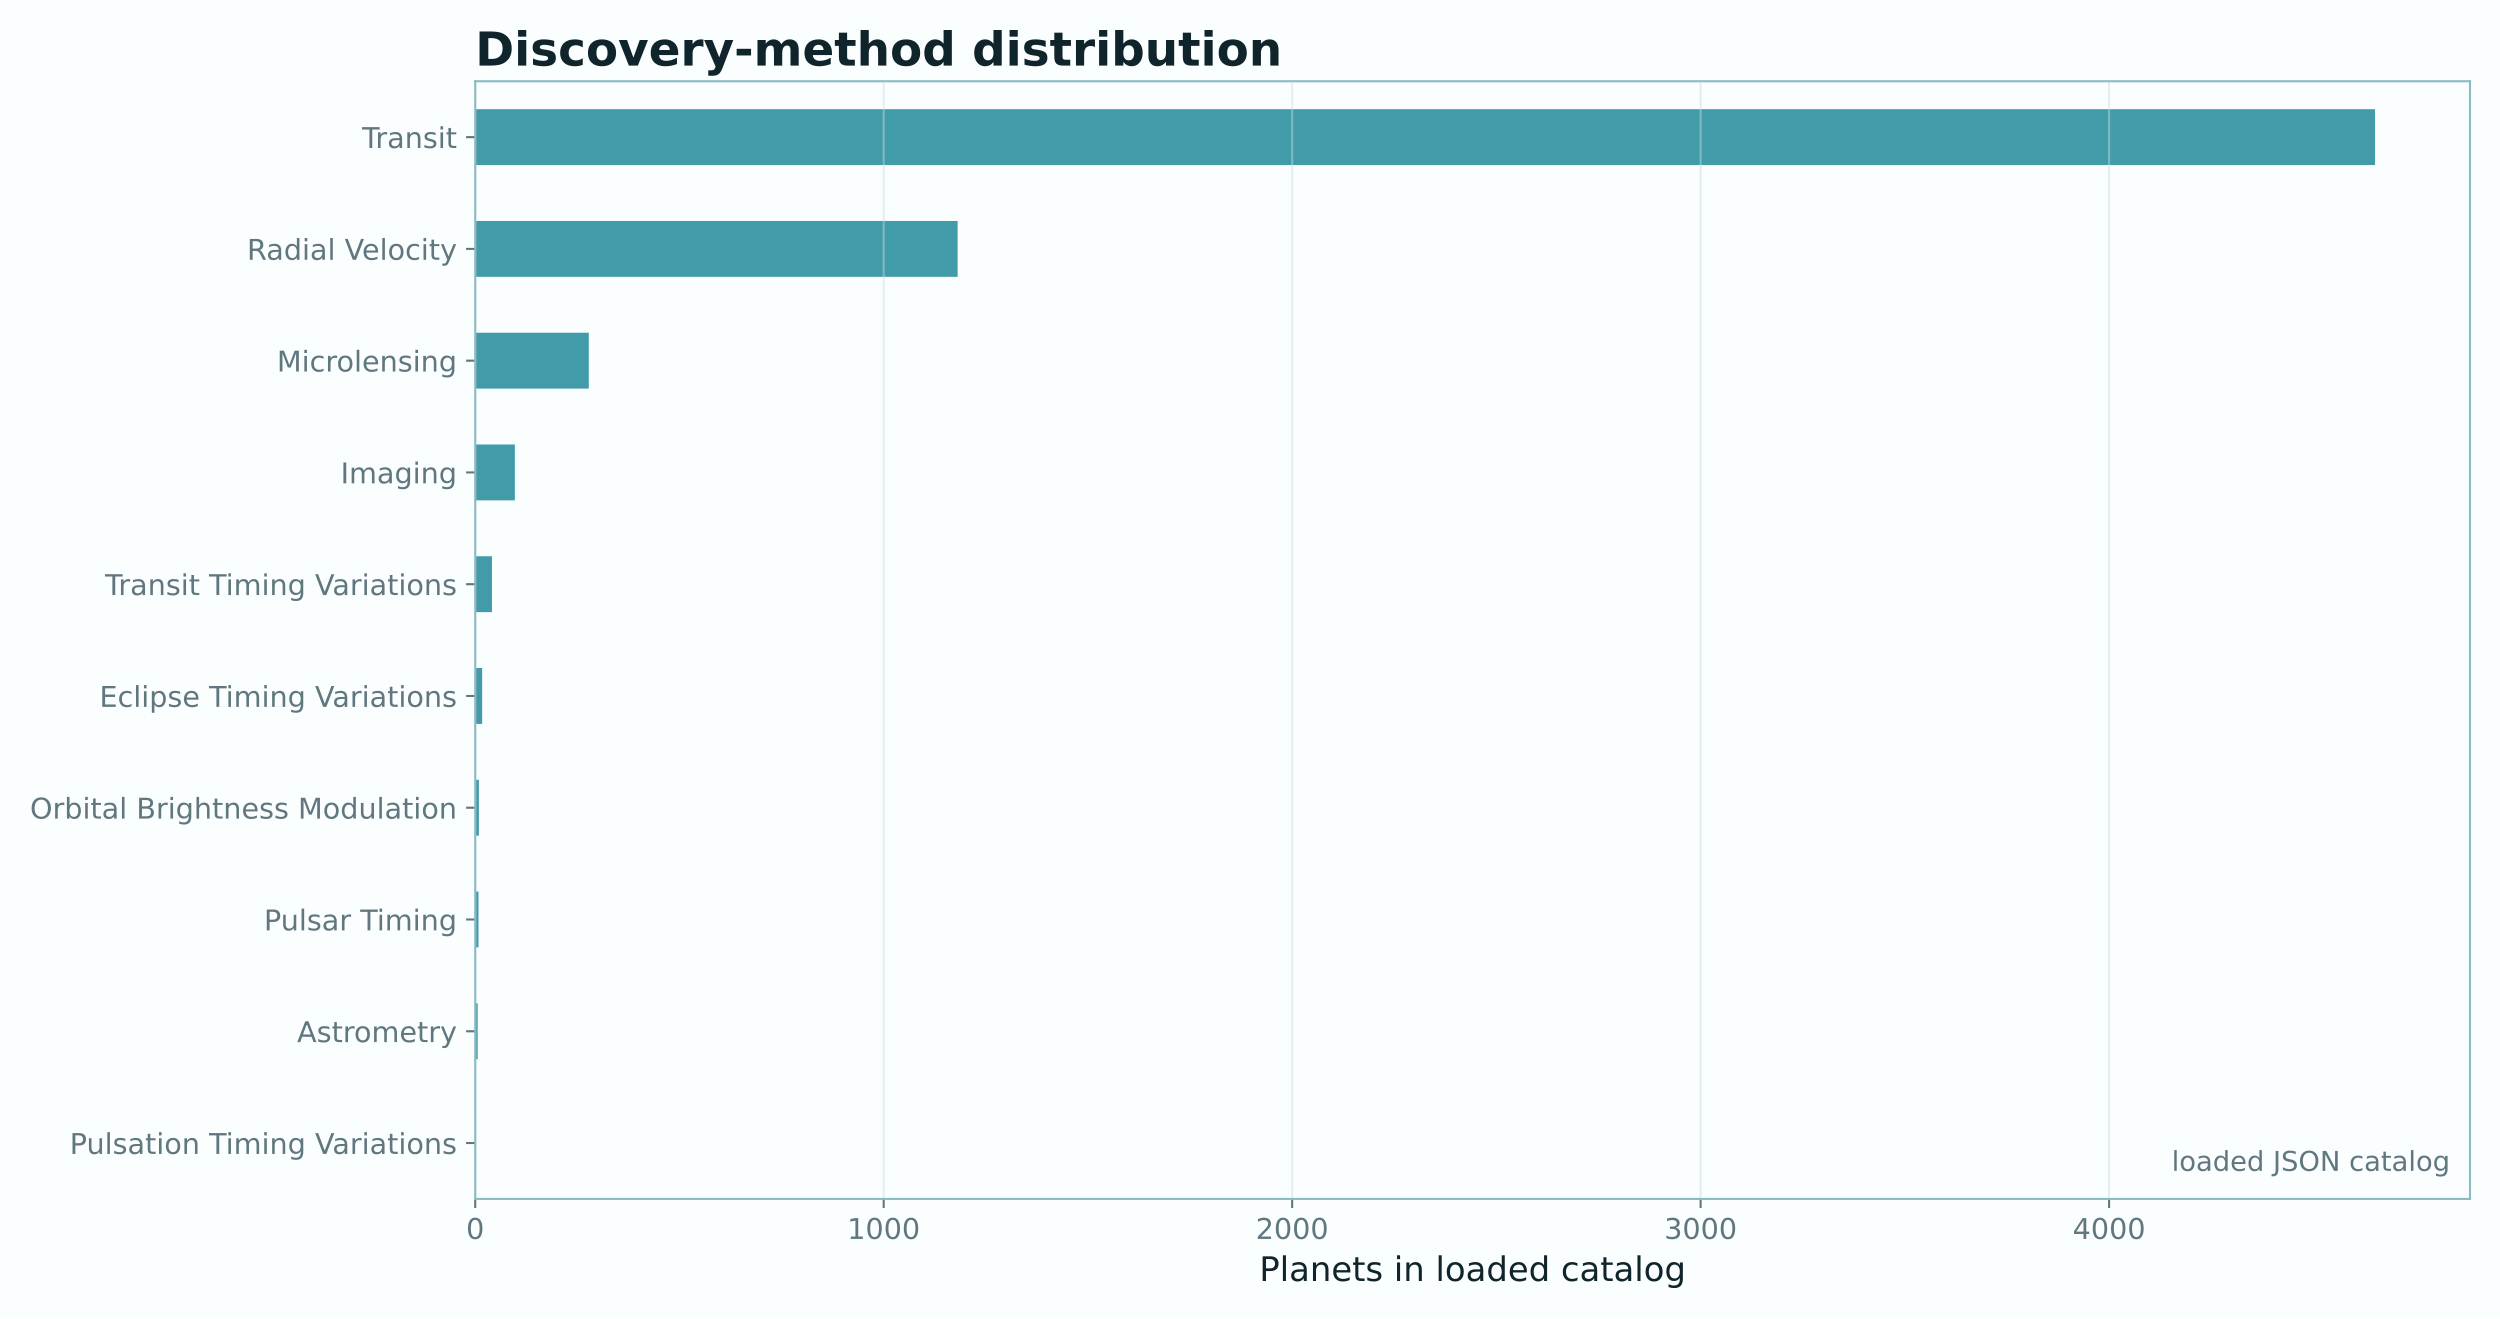
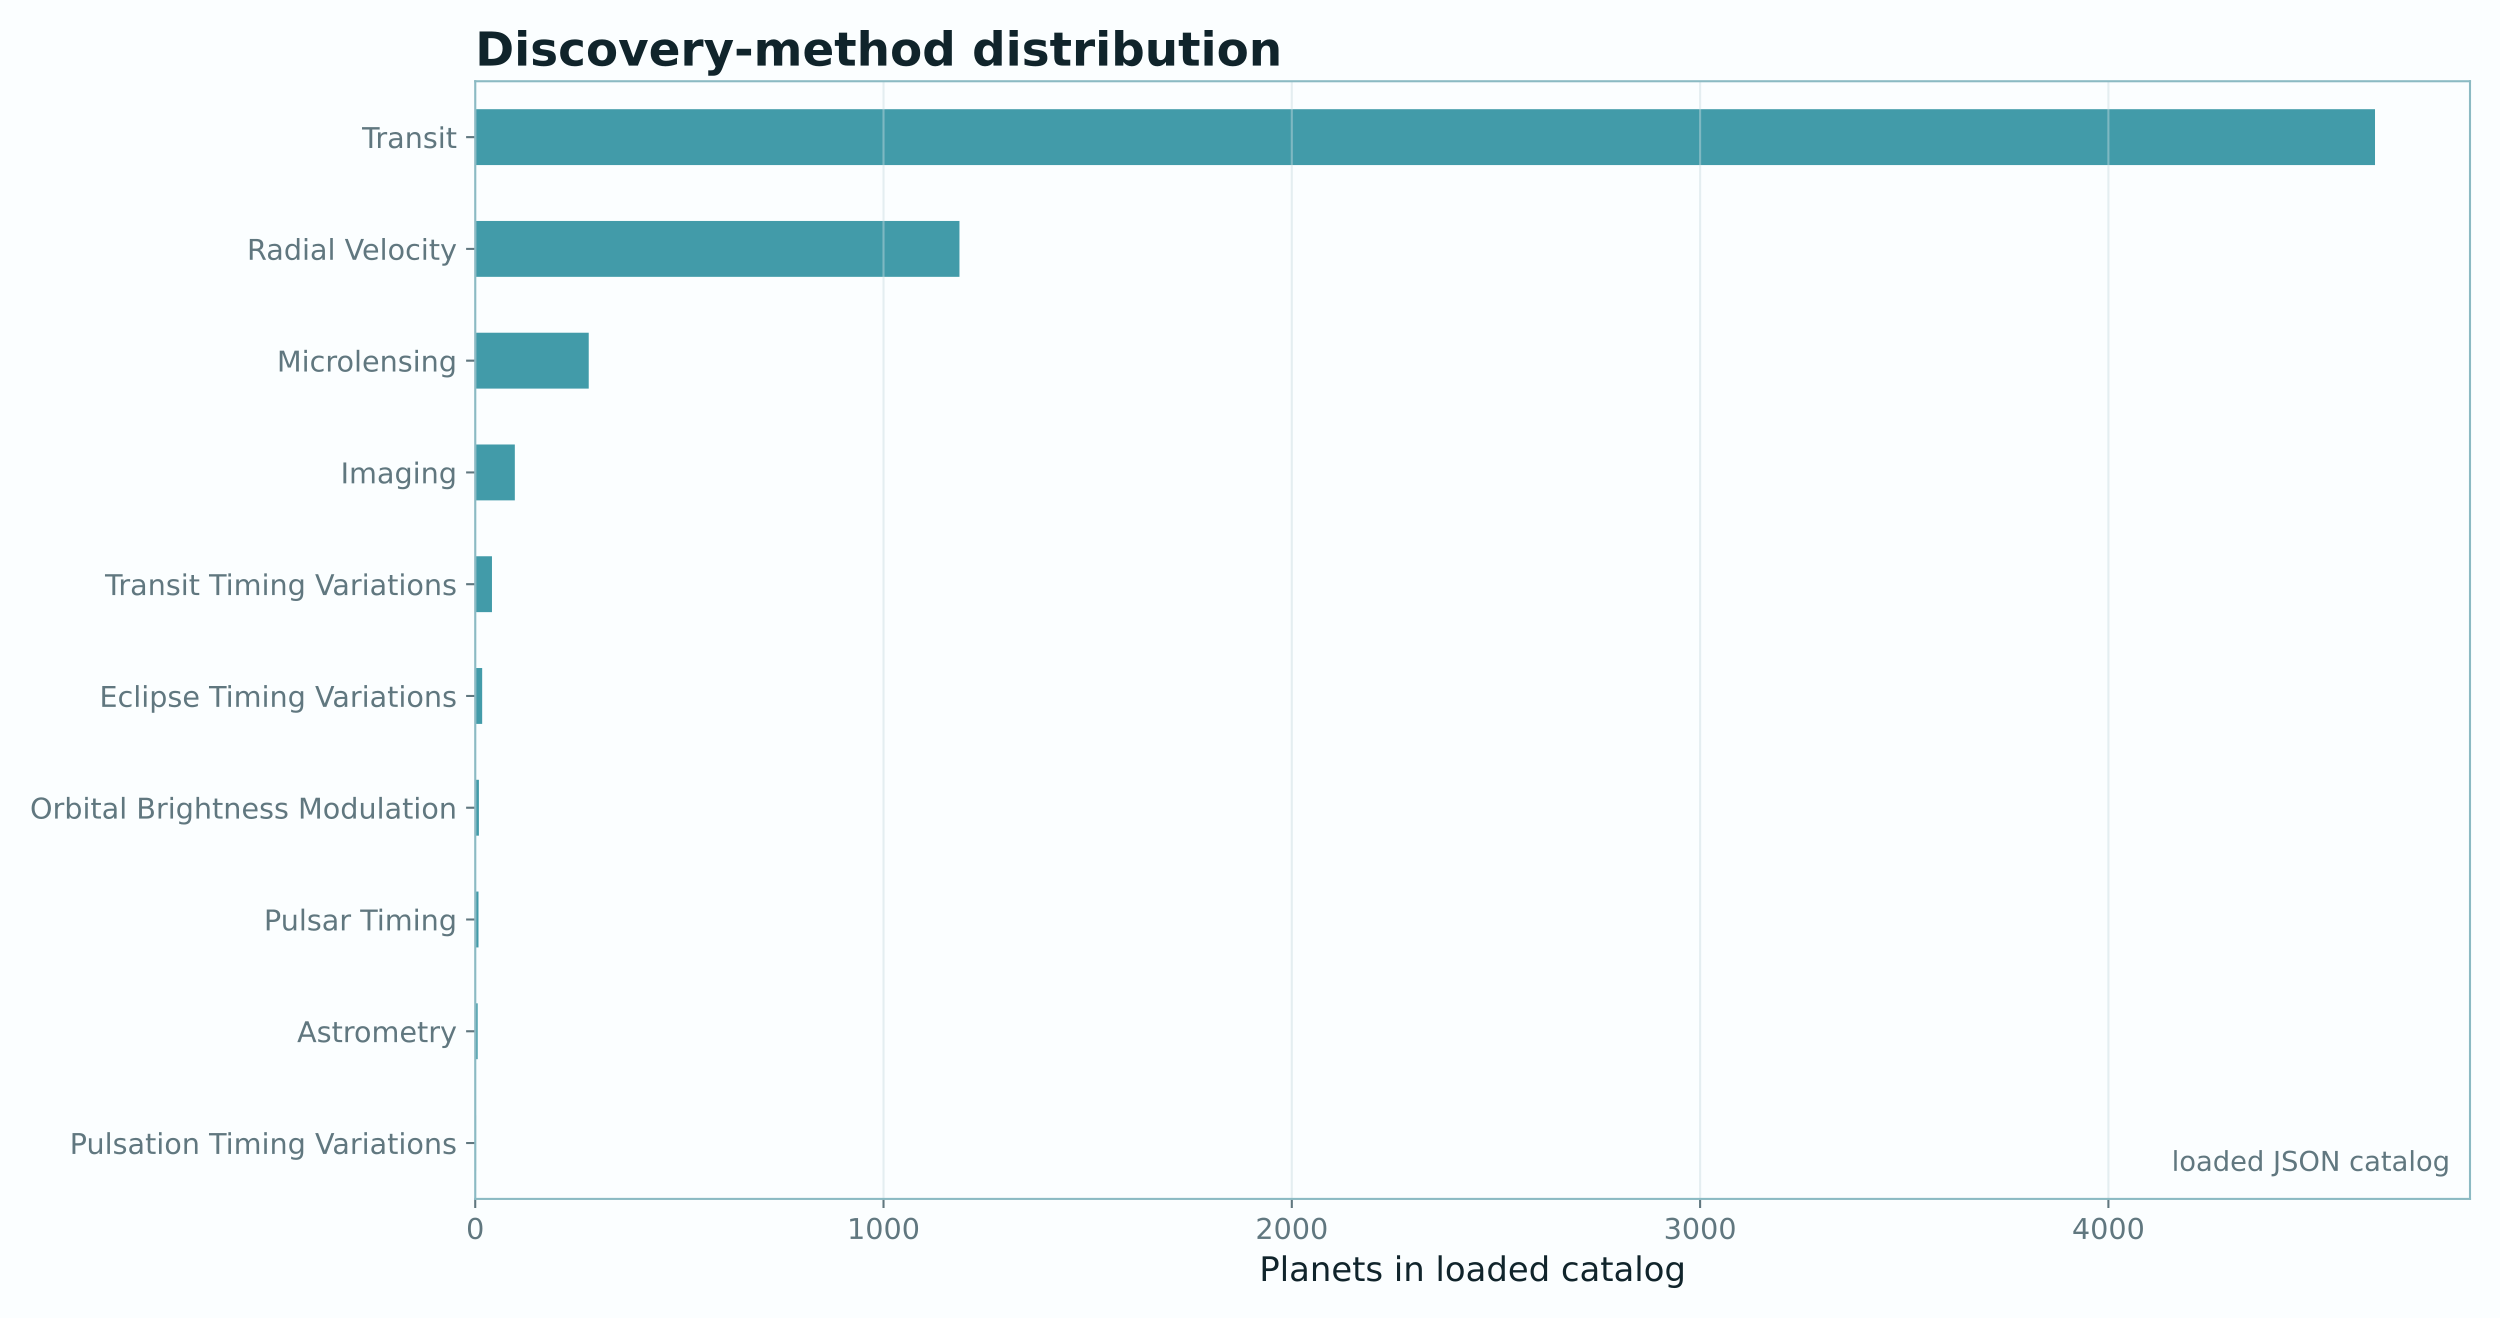
<svg xmlns="http://www.w3.org/2000/svg" xmlns:xlink="http://www.w3.org/1999/xlink" width="959.947pt" height="506.105pt" viewBox="0 0 959.947 506.105" version="1.1">
  <defs>
    <style type="text/css">*{stroke-linejoin: round; stroke-linecap: butt}</style>
  </defs>
  <g id="figure_1">
    <g id="patch_1">
      <path d="M 0 506.105  L 959.947 506.105  L 959.947 0  L 0 0  z " style="fill: #fbfeff" />
    </g>
    <g id="axes_1">
      <g id="patch_2">
        <path d="M 182.477 460.357  L 948.427 460.357  L 948.427 31.197  L 182.477 31.197  z " style="fill: #fbfeff" />
      </g>
      <g id="patch_3">
-         <path d="M 182.477 449.628  L 182.79 449.628  L 182.79 428.17  L 182.477 428.17  z " clip-path="url(#pfe40513910)" style="fill: #0e7f91; opacity: 0.78" />
+         <path d="M 182.477 449.628  L 182.79 449.628  L 182.79 428.17  L 182.477 428.17  z " clip-path="url(#p14540d68ba)" style="fill: #0e7f91; opacity: 0.78" />
      </g>
      <g id="patch_4">
-         <path d="M 182.477 406.712  L 183.418 406.712  L 183.418 385.254  L 182.477 385.254  z " clip-path="url(#pfe40513910)" style="fill: #0e7f91; opacity: 0.78" />
+         <path d="M 182.477 406.712  L 183.417 406.712  L 183.417 385.254  L 182.477 385.254  z " clip-path="url(#p14540d68ba)" style="fill: #0e7f91; opacity: 0.78" />
      </g>
      <g id="patch_5">
-         <path d="M 182.477 363.796  L 183.731 363.796  L 183.731 342.338  L 182.477 342.338  z " clip-path="url(#pfe40513910)" style="fill: #0e7f91; opacity: 0.78" />
+         <path d="M 182.477 363.796  L 183.731 363.796  L 183.731 342.338  L 182.477 342.338  z " clip-path="url(#p14540d68ba)" style="fill: #0e7f91; opacity: 0.78" />
      </g>
      <g id="patch_6">
-         <path d="M 182.477 320.88  L 183.888 320.88  L 183.888 299.422  L 182.477 299.422  z " clip-path="url(#pfe40513910)" style="fill: #0e7f91; opacity: 0.78" />
+         <path d="M 182.477 320.88  L 183.888 320.88  L 183.888 299.422  L 182.477 299.422  z " clip-path="url(#p14540d68ba)" style="fill: #0e7f91; opacity: 0.78" />
      </g>
      <g id="patch_7">
-         <path d="M 182.477 277.964  L 185.143 277.964  L 185.143 256.506  L 182.477 256.506  z " clip-path="url(#pfe40513910)" style="fill: #0e7f91; opacity: 0.78" />
+         <path d="M 182.477 277.964  L 185.142 277.964  L 185.142 256.506  L 182.477 256.506  z " clip-path="url(#p14540d68ba)" style="fill: #0e7f91; opacity: 0.78" />
      </g>
      <g id="patch_8">
-         <path d="M 182.477 235.048  L 188.907 235.048  L 188.907 213.59  L 182.477 213.59  z " clip-path="url(#pfe40513910)" style="fill: #0e7f91; opacity: 0.78" />
+         <path d="M 182.477 235.048  L 188.905 235.048  L 188.905 213.59  L 182.477 213.59  z " clip-path="url(#p14540d68ba)" style="fill: #0e7f91; opacity: 0.78" />
      </g>
      <g id="patch_9">
-         <path d="M 182.477 192.132  L 197.69 192.132  L 197.69 170.674  L 182.477 170.674  z " clip-path="url(#pfe40513910)" style="fill: #0e7f91; opacity: 0.78" />
+         <path d="M 182.477 192.132  L 197.684 192.132  L 197.684 170.674  L 182.477 170.674  z " clip-path="url(#p14540d68ba)" style="fill: #0e7f91; opacity: 0.78" />
      </g>
      <g id="patch_10">
-         <path d="M 182.477 149.216  L 226.079 149.216  L 226.079 127.758  L 182.477 127.758  z " clip-path="url(#pfe40513910)" style="fill: #0e7f91; opacity: 0.78" />
+         <path d="M 182.477 149.216  L 226.06 149.216  L 226.06 127.758  L 182.477 127.758  z " clip-path="url(#p14540d68ba)" style="fill: #0e7f91; opacity: 0.78" />
      </g>
      <g id="patch_11">
-         <path d="M 182.477 106.3  L 367.708 106.3  L 367.708 84.842  L 182.477 84.842  z " clip-path="url(#pfe40513910)" style="fill: #0e7f91; opacity: 0.78" />
+         <path d="M 182.477 106.3  L 368.412 106.3  L 368.412 84.842  L 182.477 84.842  z " clip-path="url(#p14540d68ba)" style="fill: #0e7f91; opacity: 0.78" />
      </g>
      <g id="patch_12">
-         <path d="M 182.477 63.384  L 911.953 63.384  L 911.953 41.926  L 182.477 41.926  z " clip-path="url(#pfe40513910)" style="fill: #0e7f91; opacity: 0.78" />
+         <path d="M 182.477 63.384  L 911.953 63.384  L 911.953 41.926  L 182.477 41.926  z " clip-path="url(#p14540d68ba)" style="fill: #0e7f91; opacity: 0.78" />
      </g>
      <g id="matplotlib.axis_1">
        <g id="xtick_1">
          <g id="line2d_1">
-             <path d="M 182.477 460.357  L 182.477 31.197  " clip-path="url(#pfe40513910)" style="fill: none; stroke: #c9dde1; stroke-opacity: 0.45; stroke-width: 0.8; stroke-linecap: square" />
+             <path d="M 182.477 460.357  L 182.477 31.197  " clip-path="url(#p14540d68ba)" style="fill: none; stroke: #c9dde1; stroke-opacity: 0.45; stroke-width: 0.8; stroke-linecap: square" />
          </g>
          <g id="line2d_2">
            <defs>
-               <path id="ma4fb36e7b4" d="M 0 0  L 0 3.5  " style="stroke: #60777f; stroke-width: 0.8" />
+               <path id="m5d6fefdd79" d="M 0 0  L 0 3.5  " style="stroke: #60777f; stroke-width: 0.8" />
            </defs>
            <g>
-               <use xlink:href="#ma4fb36e7b4" x="182.477" y="460.357" style="fill: #60777f; stroke: #60777f; stroke-width: 0.8" />
+               <use xlink:href="#m5d6fefdd79" x="182.477" y="460.357" style="fill: #60777f; stroke: #60777f; stroke-width: 0.8" />
            </g>
          </g>
          <g id="text_1">
            <text style="font-size: 11px; font-family: 'DejaVu Sans'; text-anchor: middle; fill: #60777f" x="182.477" y="475.715" transform="rotate(-0 182.4767 475.7155)">0</text>
          </g>
        </g>
        <g id="xtick_2">
          <g id="line2d_3">
-             <path d="M 339.32 460.357  L 339.32 31.197  " clip-path="url(#pfe40513910)" style="fill: none; stroke: #c9dde1; stroke-opacity: 0.45; stroke-width: 0.8; stroke-linecap: square" />
+             <path d="M 339.252 460.357  L 339.252 31.197  " clip-path="url(#p14540d68ba)" style="fill: none; stroke: #c9dde1; stroke-opacity: 0.45; stroke-width: 0.8; stroke-linecap: square" />
          </g>
          <g id="line2d_4">
            <g>
-               <use xlink:href="#ma4fb36e7b4" x="339.32" y="460.357" style="fill: #60777f; stroke: #60777f; stroke-width: 0.8" />
+               <use xlink:href="#m5d6fefdd79" x="339.252" y="460.357" style="fill: #60777f; stroke: #60777f; stroke-width: 0.8" />
            </g>
          </g>
          <g id="text_2">
-             <text style="font-size: 11px; font-family: 'DejaVu Sans'; text-anchor: middle; fill: #60777f" x="339.32" y="475.715" transform="rotate(-0 339.3196 475.7155)">1000</text>
+             <text style="font-size: 11px; font-family: 'DejaVu Sans'; text-anchor: middle; fill: #60777f" x="339.252" y="475.715" transform="rotate(-0 339.2522 475.7155)">1000</text>
          </g>
        </g>
        <g id="xtick_3">
          <g id="line2d_5">
-             <path d="M 496.162 460.357  L 496.162 31.197  " clip-path="url(#pfe40513910)" style="fill: none; stroke: #c9dde1; stroke-opacity: 0.45; stroke-width: 0.8; stroke-linecap: square" />
+             <path d="M 496.028 460.357  L 496.028 31.197  " clip-path="url(#p14540d68ba)" style="fill: none; stroke: #c9dde1; stroke-opacity: 0.45; stroke-width: 0.8; stroke-linecap: square" />
          </g>
          <g id="line2d_6">
            <g>
-               <use xlink:href="#ma4fb36e7b4" x="496.162" y="460.357" style="fill: #60777f; stroke: #60777f; stroke-width: 0.8" />
+               <use xlink:href="#m5d6fefdd79" x="496.028" y="460.357" style="fill: #60777f; stroke: #60777f; stroke-width: 0.8" />
            </g>
          </g>
          <g id="text_3">
-             <text style="font-size: 11px; font-family: 'DejaVu Sans'; text-anchor: middle; fill: #60777f" x="496.162" y="475.715" transform="rotate(-0 496.1625 475.7155)">2000</text>
+             <text style="font-size: 11px; font-family: 'DejaVu Sans'; text-anchor: middle; fill: #60777f" x="496.028" y="475.715" transform="rotate(-0 496.0276 475.7155)">2000</text>
          </g>
        </g>
        <g id="xtick_4">
          <g id="line2d_7">
-             <path d="M 653.005 460.357  L 653.005 31.197  " clip-path="url(#pfe40513910)" style="fill: none; stroke: #c9dde1; stroke-opacity: 0.45; stroke-width: 0.8; stroke-linecap: square" />
+             <path d="M 652.803 460.357  L 652.803 31.197  " clip-path="url(#p14540d68ba)" style="fill: none; stroke: #c9dde1; stroke-opacity: 0.45; stroke-width: 0.8; stroke-linecap: square" />
          </g>
          <g id="line2d_8">
            <g>
-               <use xlink:href="#ma4fb36e7b4" x="653.005" y="460.357" style="fill: #60777f; stroke: #60777f; stroke-width: 0.8" />
+               <use xlink:href="#m5d6fefdd79" x="652.803" y="460.357" style="fill: #60777f; stroke: #60777f; stroke-width: 0.8" />
            </g>
          </g>
          <g id="text_4">
-             <text style="font-size: 11px; font-family: 'DejaVu Sans'; text-anchor: middle; fill: #60777f" x="653.005" y="475.715" transform="rotate(-0 653.0053 475.7155)">3000</text>
+             <text style="font-size: 11px; font-family: 'DejaVu Sans'; text-anchor: middle; fill: #60777f" x="652.803" y="475.715" transform="rotate(-0 652.8031 475.7155)">3000</text>
          </g>
        </g>
        <g id="xtick_5">
          <g id="line2d_9">
-             <path d="M 809.848 460.357  L 809.848 31.197  " clip-path="url(#pfe40513910)" style="fill: none; stroke: #c9dde1; stroke-opacity: 0.45; stroke-width: 0.8; stroke-linecap: square" />
+             <path d="M 809.579 460.357  L 809.579 31.197  " clip-path="url(#p14540d68ba)" style="fill: none; stroke: #c9dde1; stroke-opacity: 0.45; stroke-width: 0.8; stroke-linecap: square" />
          </g>
          <g id="line2d_10">
            <g>
-               <use xlink:href="#ma4fb36e7b4" x="809.848" y="460.357" style="fill: #60777f; stroke: #60777f; stroke-width: 0.8" />
+               <use xlink:href="#m5d6fefdd79" x="809.579" y="460.357" style="fill: #60777f; stroke: #60777f; stroke-width: 0.8" />
            </g>
          </g>
          <g id="text_5">
-             <text style="font-size: 11px; font-family: 'DejaVu Sans'; text-anchor: middle; fill: #60777f" x="809.848" y="475.715" transform="rotate(-0 809.8482 475.7155)">4000</text>
+             <text style="font-size: 11px; font-family: 'DejaVu Sans'; text-anchor: middle; fill: #60777f" x="809.579" y="475.715" transform="rotate(-0 809.5785 475.7155)">4000</text>
          </g>
        </g>
        <g id="text_6">
          <text style="font-size: 13px; font-family: 'DejaVu Sans'; text-anchor: middle; fill: #10242b" x="565.452" y="491.881" transform="rotate(-0 565.4517 491.8811)">Planets in loaded catalog</text>
        </g>
      </g>
      <g id="matplotlib.axis_2">
        <g id="ytick_1">
          <g id="line2d_11">
            <defs>
-               <path id="m219048ff92" d="M 0 0  L -3.5 0  " style="stroke: #60777f; stroke-width: 0.8" />
+               <path id="mcc22993e59" d="M 0 0  L -3.5 0  " style="stroke: #60777f; stroke-width: 0.8" />
            </defs>
            <g>
-               <use xlink:href="#m219048ff92" x="182.477" y="438.899" style="fill: #60777f; stroke: #60777f; stroke-width: 0.8" />
+               <use xlink:href="#mcc22993e59" x="182.477" y="438.899" style="fill: #60777f; stroke: #60777f; stroke-width: 0.8" />
            </g>
          </g>
          <g id="text_7">
            <text style="font-size: 11px; font-family: 'DejaVu Sans'; text-anchor: end; fill: #60777f" x="175.477" y="443.078" transform="rotate(-0 175.4767 443.0783)">Pulsation Timing Variations</text>
          </g>
        </g>
        <g id="ytick_2">
          <g id="line2d_12">
            <g>
-               <use xlink:href="#m219048ff92" x="182.477" y="395.983" style="fill: #60777f; stroke: #60777f; stroke-width: 0.8" />
+               <use xlink:href="#mcc22993e59" x="182.477" y="395.983" style="fill: #60777f; stroke: #60777f; stroke-width: 0.8" />
            </g>
          </g>
          <g id="text_8">
            <text style="font-size: 11px; font-family: 'DejaVu Sans'; text-anchor: end; fill: #60777f" x="175.477" y="400.162" transform="rotate(-0 175.4767 400.1623)">Astrometry</text>
          </g>
        </g>
        <g id="ytick_3">
          <g id="line2d_13">
            <g>
-               <use xlink:href="#m219048ff92" x="182.477" y="353.067" style="fill: #60777f; stroke: #60777f; stroke-width: 0.8" />
+               <use xlink:href="#mcc22993e59" x="182.477" y="353.067" style="fill: #60777f; stroke: #60777f; stroke-width: 0.8" />
            </g>
          </g>
          <g id="text_9">
            <text style="font-size: 11px; font-family: 'DejaVu Sans'; text-anchor: end; fill: #60777f" x="175.477" y="357.246" transform="rotate(-0 175.4767 357.2463)">Pulsar Timing</text>
          </g>
        </g>
        <g id="ytick_4">
          <g id="line2d_14">
            <g>
-               <use xlink:href="#m219048ff92" x="182.477" y="310.151" style="fill: #60777f; stroke: #60777f; stroke-width: 0.8" />
+               <use xlink:href="#mcc22993e59" x="182.477" y="310.151" style="fill: #60777f; stroke: #60777f; stroke-width: 0.8" />
            </g>
          </g>
          <g id="text_10">
            <text style="font-size: 11px; font-family: 'DejaVu Sans'; text-anchor: end; fill: #60777f" x="175.477" y="314.33" transform="rotate(-0 175.4767 314.3303)">Orbital Brightness Modulation</text>
          </g>
        </g>
        <g id="ytick_5">
          <g id="line2d_15">
            <g>
-               <use xlink:href="#m219048ff92" x="182.477" y="267.235" style="fill: #60777f; stroke: #60777f; stroke-width: 0.8" />
+               <use xlink:href="#mcc22993e59" x="182.477" y="267.235" style="fill: #60777f; stroke: #60777f; stroke-width: 0.8" />
            </g>
          </g>
          <g id="text_11">
            <text style="font-size: 11px; font-family: 'DejaVu Sans'; text-anchor: end; fill: #60777f" x="175.477" y="271.414" transform="rotate(-0 175.4767 271.4143)">Eclipse Timing Variations</text>
          </g>
        </g>
        <g id="ytick_6">
          <g id="line2d_16">
            <g>
-               <use xlink:href="#m219048ff92" x="182.477" y="224.319" style="fill: #60777f; stroke: #60777f; stroke-width: 0.8" />
+               <use xlink:href="#mcc22993e59" x="182.477" y="224.319" style="fill: #60777f; stroke: #60777f; stroke-width: 0.8" />
            </g>
          </g>
          <g id="text_12">
            <text style="font-size: 11px; font-family: 'DejaVu Sans'; text-anchor: end; fill: #60777f" x="175.477" y="228.498" transform="rotate(-0 175.4767 228.4983)">Transit Timing Variations</text>
          </g>
        </g>
        <g id="ytick_7">
          <g id="line2d_17">
            <g>
-               <use xlink:href="#m219048ff92" x="182.477" y="181.403" style="fill: #60777f; stroke: #60777f; stroke-width: 0.8" />
+               <use xlink:href="#mcc22993e59" x="182.477" y="181.403" style="fill: #60777f; stroke: #60777f; stroke-width: 0.8" />
            </g>
          </g>
          <g id="text_13">
            <text style="font-size: 11px; font-family: 'DejaVu Sans'; text-anchor: end; fill: #60777f" x="175.477" y="185.582" transform="rotate(-0 175.4767 185.5823)">Imaging</text>
          </g>
        </g>
        <g id="ytick_8">
          <g id="line2d_18">
            <g>
-               <use xlink:href="#m219048ff92" x="182.477" y="138.487" style="fill: #60777f; stroke: #60777f; stroke-width: 0.8" />
+               <use xlink:href="#mcc22993e59" x="182.477" y="138.487" style="fill: #60777f; stroke: #60777f; stroke-width: 0.8" />
            </g>
          </g>
          <g id="text_14">
            <text style="font-size: 11px; font-family: 'DejaVu Sans'; text-anchor: end; fill: #60777f" x="175.477" y="142.666" transform="rotate(-0 175.4767 142.6663)">Microlensing</text>
          </g>
        </g>
        <g id="ytick_9">
          <g id="line2d_19">
            <g>
-               <use xlink:href="#m219048ff92" x="182.477" y="95.571" style="fill: #60777f; stroke: #60777f; stroke-width: 0.8" />
+               <use xlink:href="#mcc22993e59" x="182.477" y="95.571" style="fill: #60777f; stroke: #60777f; stroke-width: 0.8" />
            </g>
          </g>
          <g id="text_15">
            <text style="font-size: 11px; font-family: 'DejaVu Sans'; text-anchor: end; fill: #60777f" x="175.477" y="99.75" transform="rotate(-0 175.4767 99.75033)">Radial Velocity</text>
          </g>
        </g>
        <g id="ytick_10">
          <g id="line2d_20">
            <g>
-               <use xlink:href="#m219048ff92" x="182.477" y="52.655" style="fill: #60777f; stroke: #60777f; stroke-width: 0.8" />
+               <use xlink:href="#mcc22993e59" x="182.477" y="52.655" style="fill: #60777f; stroke: #60777f; stroke-width: 0.8" />
            </g>
          </g>
          <g id="text_16">
            <text style="font-size: 11px; font-family: 'DejaVu Sans'; text-anchor: end; fill: #60777f" x="175.477" y="56.834" transform="rotate(-0 175.4767 56.83433)">Transit</text>
          </g>
        </g>
      </g>
      <g id="patch_13">
        <path d="M 182.477 460.357  L 182.477 31.197  " style="fill: none; stroke: #8bbac3; stroke-width: 0.8; stroke-linejoin: miter; stroke-linecap: square" />
      </g>
      <g id="patch_14">
        <path d="M 948.427 460.357  L 948.427 31.197  " style="fill: none; stroke: #8bbac3; stroke-width: 0.8; stroke-linejoin: miter; stroke-linecap: square" />
      </g>
      <g id="patch_15">
        <path d="M 182.477 460.357  L 948.427 460.357  " style="fill: none; stroke: #8bbac3; stroke-width: 0.8; stroke-linejoin: miter; stroke-linecap: square" />
      </g>
      <g id="patch_16">
        <path d="M 182.477 31.197  L 948.427 31.197  " style="fill: none; stroke: #8bbac3; stroke-width: 0.8; stroke-linejoin: miter; stroke-linecap: square" />
      </g>
      <g id="text_17">
        <text style="font-size: 10.5px; font-family: 'DejaVu Sans'; text-anchor: end; fill: #60777f" x="940.767" y="449.59" transform="rotate(-0 940.7672 449.5903)">loaded JSON catalog</text>
      </g>
      <g id="text_18">
        <text style="font-weight: 700; font-size: 18px; font-family: 'DejaVu Sans'; text-anchor: start; fill: #10242b" x="182.477" y="25.197" transform="rotate(-0 182.4767 25.19719)">Discovery-method distribution</text>
      </g>
    </g>
  </g>
  <defs>
-     <clipPath id="pfe40513910">
+     <clipPath id="p14540d68ba">
      <rect x="182.477" y="31.197" width="765.95" height="429.16" />
    </clipPath>
  </defs>
</svg>
